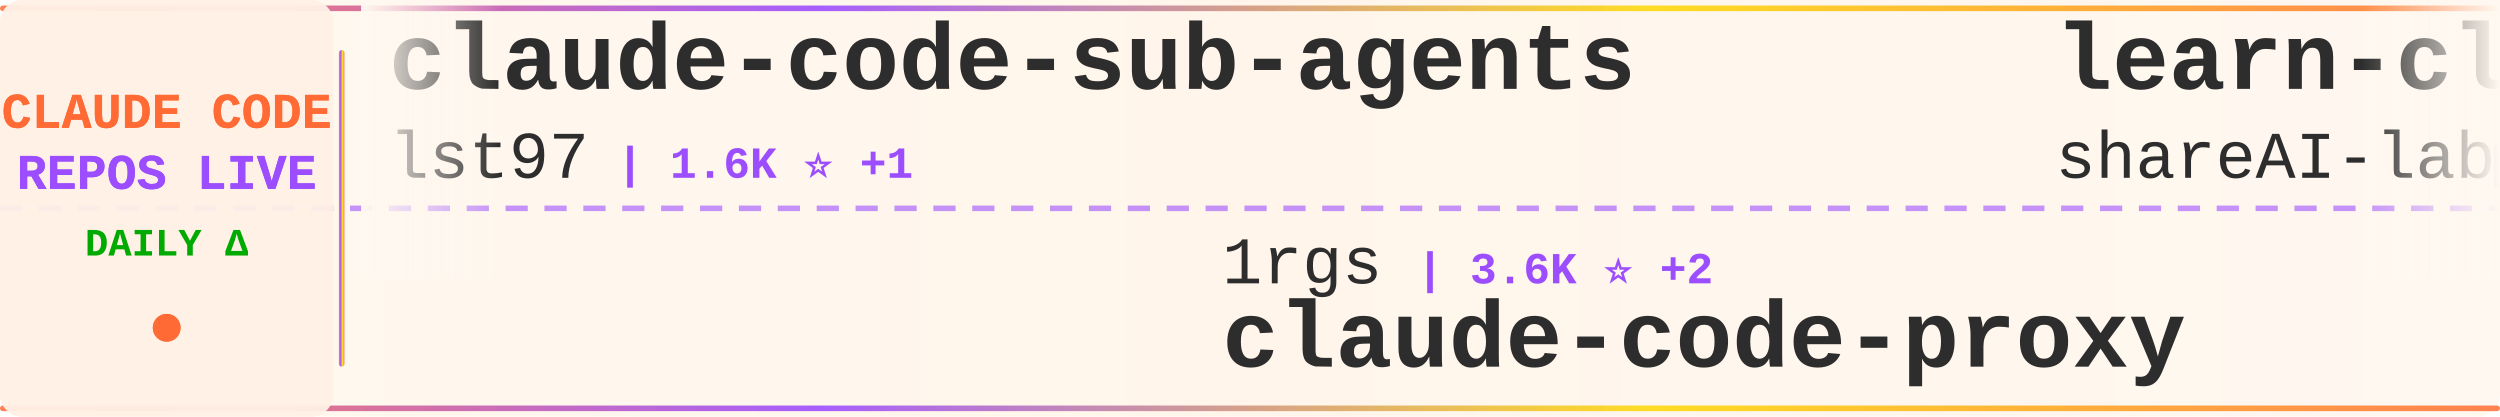
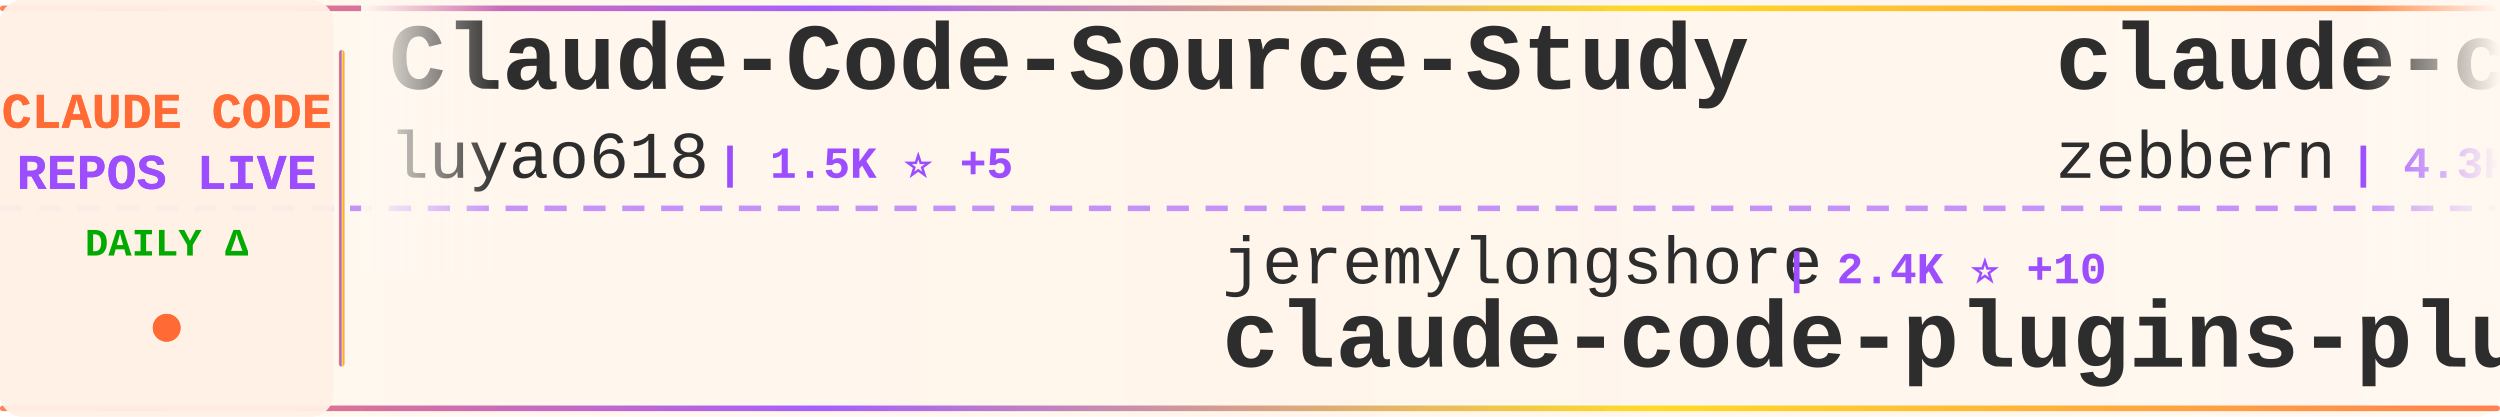
<svg xmlns="http://www.w3.org/2000/svg" width="900" height="150">
  <defs>
    <linearGradient id="tickerBg" x1="0%" y1="0%" x2="100%" y2="0%">
      <stop offset="0%" style="stop-color:#fff8f0;stop-opacity:0.98" />
      <stop offset="50%" style="stop-color:#fff5eb;stop-opacity:1" />
      <stop offset="100%" style="stop-color:#fff8f0;stop-opacity:0.98" />
    </linearGradient>
    <linearGradient id="borderGrad" x1="0%" y1="0%" x2="100%" y2="0%">
      <stop offset="0%" style="stop-color:#FF6B35;stop-opacity:0.85">
        <animate attributeName="stop-opacity" values="0.85;1;0.85" dur="2s" repeatCount="indefinite" />
      </stop>
      <stop offset="33%" style="stop-color:#9C4EFF;stop-opacity:0.9">
        <animate attributeName="stop-opacity" values="0.9;1;0.9" dur="2.2s" repeatCount="indefinite" />
      </stop>
      <stop offset="66%" style="stop-color:#FFD700;stop-opacity:0.85">
        <animate attributeName="stop-opacity" values="0.85;1;0.85" dur="1.8s" repeatCount="indefinite" />
      </stop>
      <stop offset="100%" style="stop-color:#FF6B35;stop-opacity:0.85">
        <animate attributeName="stop-opacity" values="0.85;1;0.85" dur="2s" repeatCount="indefinite" />
      </stop>
    </linearGradient>
    <filter id="textGlow">
      <feGaussianBlur stdDeviation="0.15" result="coloredBlur" />
      <feMerge>
        <feMergeNode in="coloredBlur" />
        <feMergeNode in="SourceGraphic" />
      </feMerge>
    </filter>
    <filter id="metricGlow">
      <feGaussianBlur stdDeviation="0.2" result="coloredBlur" />
      <feMerge>
        <feMergeNode in="coloredBlur" />
        <feMergeNode in="SourceGraphic" />
      </feMerge>
    </filter>
    <linearGradient id="leftFade" x1="0%" y1="0%" x2="100%" y2="0%">
      <stop offset="0%" style="stop-color:#fff8f0;stop-opacity:1" />
      <stop offset="100%" style="stop-color:#fff8f0;stop-opacity:0" />
    </linearGradient>
    <linearGradient id="rightFade" x1="0%" y1="0%" x2="100%" y2="0%">
      <stop offset="0%" style="stop-color:#fff8f0;stop-opacity:0" />
      <stop offset="100%" style="stop-color:#fff8f0;stop-opacity:1" />
    </linearGradient>
  </defs>
  <rect width="900" height="150" fill="url(#tickerBg)" rx="8" />
  <rect x="0" y="2" width="900" height="2" fill="url(#borderGrad)" rx="1" />
  <rect x="0" y="146" width="900" height="2" fill="url(#borderGrad)" rx="1" />
  <line x1="0" y1="75" x2="900" y2="75" stroke="#9C4EFF" stroke-width="2" stroke-dasharray="8 6" opacity="0.6" />
  <rect x="0" y="0" width="120" height="150" fill="#fff0e6" opacity="0.95" rx="8" />
  <text x="60" y="46" font-family="'Courier New', monospace" font-size="18" font-weight="bold" fill="#FF6B35" text-anchor="middle" filter="url(#textGlow)">
    CLAUDE CODE
  </text>
  <text x="60" y="68" font-family="'Courier New', monospace" font-size="18" font-weight="bold" fill="#9C4EFF" text-anchor="middle" filter="url(#textGlow)">
    REPOS LIVE
  </text>
  <text x="60" y="92" font-family="'Courier New', monospace" font-size="14" font-weight="bold" fill="#00aa00" text-anchor="middle">
    DAILY Δ
  </text>
  <circle cx="60" cy="118" r="5" fill="#FF6B35" filter="url(#metricGlow)">
    <animate attributeName="r" values="4;6;4" dur="1.5s" repeatCount="indefinite" />
    <animate attributeName="opacity" values="0.6;1;0.6" dur="1.5s" repeatCount="indefinite" />
  </circle>
  <rect x="122" y="18" width="2" height="114" fill="url(#borderGrad)" rx="1" />
  <clipPath id="tickerClip">
    <rect x="130" y="0" width="770" height="150" />
  </clipPath>
  <g clip-path="url(#tickerClip)">
    <g id="tickerItems">
      <animateTransform attributeName="transform" attributeType="XML" type="translate" from="0 0" to="-3000 0" dur="54s" repeatCount="indefinite" />
      <g transform="translate(0, 0)">
+         <text x="140" y="32" font-family="'Courier New', monospace" font-size="34" font-weight="bold" fill="#2d2d2d">Claude-Code-Source-Study</text>
+         <text x="140" y="64" font-family="'Courier New', monospace" font-size="24" font-weight="normal" fill="#2d2d2d" opacity="1.0">luyao618</text>
+         <text x="258" y="64" font-family="'Courier New', monospace" font-size="16" font-weight="bold" fill="#9C4EFF"> | 1.5K ⭐ +5</text>
+       </g>
+       <g transform="translate(300, 0)">
+         <text x="140" y="102" font-family="'Courier New', monospace" font-size="24" font-weight="normal" fill="#2d2d2d" opacity="1.0">jeremylongshore</text>
+         <text x="342" y="102" font-family="'Courier New', monospace" font-size="16" font-weight="bold" fill="#9C4EFF"> | 2.4K ⭐ +10</text>
+         <text x="140" y="132" font-family="'Courier New', monospace" font-size="34" font-weight="bold" fill="#2d2d2d">claude-code-plugins-plus...</text>
+       </g>
+       <g transform="translate(600, 0)">
+         <text x="140" y="32" font-family="'Courier New', monospace" font-size="34" font-weight="bold" fill="#2d2d2d">claude-code-guide</text>
+         <text x="140" y="64" font-family="'Courier New', monospace" font-size="24" font-weight="normal" fill="#2d2d2d" opacity="1.0">zebbern</text>
+         <text x="246" y="64" font-family="'Courier New', monospace" font-size="16" font-weight="bold" fill="#9C4EFF"> | 4.3K ⭐ +8</text>
+       </g>
+       <g transform="translate(900, 0)">
+         <text x="140" y="102" font-family="'Courier New', monospace" font-size="24" font-weight="normal" fill="#2d2d2d" opacity="1.0">jqueryscript</text>
+         <text x="306" y="102" font-family="'Courier New', monospace" font-size="16" font-weight="bold" fill="#9C4EFF"> | 422 ⭐ +2</text>
+         <text x="140" y="132" font-family="'Courier New', monospace" font-size="34" font-weight="bold" fill="#2d2d2d">awesome-claude-code</text>
+       </g>
+       <g transform="translate(1200, 0)">
+         <text x="140" y="32" font-family="'Courier New', monospace" font-size="34" font-weight="bold" fill="#2d2d2d">claude-code-source-build</text>
+         <text x="140" y="64" font-family="'Courier New', monospace" font-size="24" font-weight="normal" fill="#2d2d2d" opacity="1.0">andrew-kramer-inno</text>
+         <text x="378" y="64" font-family="'Courier New', monospace" font-size="16" font-weight="bold" fill="#9C4EFF"> | 592 ⭐</text>
+       </g>
+       <g transform="translate(1500, 0)">
+         <text x="140" y="102" font-family="'Courier New', monospace" font-size="24" font-weight="normal" fill="#2d2d2d" opacity="1.0">pengchengneo</text>
+         <text x="306" y="102" font-family="'Courier New', monospace" font-size="16" font-weight="bold" fill="#9C4EFF"> | 1.5K ⭐ +8</text>
+         <text x="140" y="132" font-family="'Courier New', monospace" font-size="34" font-weight="bold" fill="#2d2d2d">Claude-Code</text>
+       </g>
+       <g transform="translate(1800, 0)">
        <text x="140" y="32" font-family="'Courier New', monospace" font-size="34" font-weight="bold" fill="#2d2d2d">claude-code-sub-agents</text>
        <text x="140" y="64" font-family="'Courier New', monospace" font-size="24" font-weight="normal" fill="#2d2d2d" opacity="1.0">lst97</text>
        <text x="222" y="64" font-family="'Courier New', monospace" font-size="16" font-weight="bold" fill="#9C4EFF"> | 1.6K ⭐ +1</text>
      </g>
-       <g transform="translate(300, 0)">
-         <text x="140" y="102" font-family="'Courier New', monospace" font-size="24" font-weight="normal" fill="#2d2d2d" opacity="1.0">1rgs</text>
-         <text x="210" y="102" font-family="'Courier New', monospace" font-size="16" font-weight="bold" fill="#9C4EFF"> | 3.6K ⭐ +2</text>
-         <text x="140" y="132" font-family="'Courier New', monospace" font-size="34" font-weight="bold" fill="#2d2d2d">claude-code-proxy</text>
-       </g>
-       <g transform="translate(600, 0)">
-         <text x="140" y="32" font-family="'Courier New', monospace" font-size="34" font-weight="bold" fill="#2d2d2d">learn-claude-code</text>
-         <text x="140" y="64" font-family="'Courier New', monospace" font-size="24" font-weight="normal" fill="#2d2d2d" opacity="1.0">shareAI-lab</text>
-         <text x="294" y="64" font-family="'Courier New', monospace" font-size="16" font-weight="bold" fill="#9C4EFF"> | 66.3K ⭐ +214</text>
-       </g>
-       <g transform="translate(900, 0)">
-         <text x="140" y="102" font-family="'Courier New', monospace" font-size="24" font-weight="normal" fill="#2d2d2d" opacity="1.0">disler</text>
-         <text x="234" y="102" font-family="'Courier New', monospace" font-size="16" font-weight="bold" fill="#9C4EFF"> | 1.4K ⭐ +3</text>
-         <text x="140" y="132" font-family="'Courier New', monospace" font-size="34" font-weight="bold" fill="#2d2d2d">pi-vs-claude-code</text>
-       </g>
-       <g transform="translate(1200, 0)">
-         <text x="140" y="32" font-family="'Courier New', monospace" font-size="34" font-weight="bold" fill="#2d2d2d">my-claude-code-setup</text>
-         <text x="140" y="64" font-family="'Courier New', monospace" font-size="24" font-weight="normal" fill="#2d2d2d" opacity="1.0">centminmod</text>
-         <text x="282" y="64" font-family="'Courier New', monospace" font-size="16" font-weight="bold" fill="#9C4EFF"> | 2.4K ⭐ +2</text>
-       </g>
-       <g transform="translate(1500, 0)">
-         <text x="140" y="102" font-family="'Courier New', monospace" font-size="24" font-weight="normal" fill="#2d2d2d" opacity="1.0">JrCx7scC</text>
-         <text x="258" y="102" font-family="'Courier New', monospace" font-size="16" font-weight="bold" fill="#9C4EFF"> | 370 ⭐</text>
-         <text x="140" y="132" font-family="'Courier New', monospace" font-size="34" font-weight="bold" fill="#2d2d2d">claude-code-source</text>
-       </g>
-       <g transform="translate(1800, 0)">
-         <text x="140" y="32" font-family="'Courier New', monospace" font-size="34" font-weight="bold" fill="#2d2d2d">CLIProxyAPI</text>
-         <text x="140" y="64" font-family="'Courier New', monospace" font-size="24" font-weight="normal" fill="#2d2d2d" opacity="1.0">router-for-me</text>
-         <text x="318" y="64" font-family="'Courier New', monospace" font-size="16" font-weight="bold" fill="#9C4EFF"> | 37.3K ⭐ +123</text>
-       </g>
      <g transform="translate(2100, 0)">
        <text x="140" y="102" font-family="'Courier New', monospace" font-size="24" font-weight="normal" fill="#2d2d2d" opacity="1.0">affaan-m</text>
-         <text x="258" y="102" font-family="'Courier New', monospace" font-size="16" font-weight="bold" fill="#9C4EFF"> | 214.2K ⭐ +875</text>
+         <text x="258" y="102" font-family="'Courier New', monospace" font-size="16" font-weight="bold" fill="#9C4EFF"> | 214.3K ⭐ +846</text>
        <text x="140" y="132" font-family="'Courier New', monospace" font-size="34" font-weight="bold" fill="#2d2d2d">ECC</text>
      </g>
      <g transform="translate(2400, 0)">
-         <text x="140" y="32" font-family="'Courier New', monospace" font-size="34" font-weight="bold" fill="#2d2d2d">claude-code-source-code-...</text>
-         <text x="140" y="64" font-family="'Courier New', monospace" font-size="24" font-weight="normal" fill="#2d2d2d" opacity="1.0">ghuntley</text>
-         <text x="258" y="64" font-family="'Courier New', monospace" font-size="16" font-weight="bold" fill="#9C4EFF"> | 982 ⭐</text>
+         <text x="140" y="32" font-family="'Courier New', monospace" font-size="34" font-weight="bold" fill="#2d2d2d">ralph-claude-code</text>
+         <text x="140" y="64" font-family="'Courier New', monospace" font-size="24" font-weight="normal" fill="#2d2d2d" opacity="1.0">frankbria</text>
+         <text x="270" y="64" font-family="'Courier New', monospace" font-size="16" font-weight="bold" fill="#9C4EFF"> | 9.3K ⭐ +9</text>
      </g>
      <g transform="translate(2700, 0)">
-         <text x="140" y="102" font-family="'Courier New', monospace" font-size="24" font-weight="normal" fill="#2d2d2d" opacity="1.0">diet103</text>
-         <text x="246" y="102" font-family="'Courier New', monospace" font-size="16" font-weight="bold" fill="#9C4EFF"> | 9.7K ⭐</text>
-         <text x="140" y="132" font-family="'Courier New', monospace" font-size="34" font-weight="bold" fill="#2d2d2d">claude-code-infrastructu...</text>
+         <text x="140" y="102" font-family="'Courier New', monospace" font-size="24" font-weight="normal" fill="#2d2d2d" opacity="1.0">fuergaosi233</text>
+         <text x="306" y="102" font-family="'Courier New', monospace" font-size="16" font-weight="bold" fill="#9C4EFF"> | 2.7K ⭐ +5</text>
+         <text x="140" y="132" font-family="'Courier New', monospace" font-size="34" font-weight="bold" fill="#2d2d2d">claude-code-proxy</text>
      </g>
      <g transform="translate(3000, 0)">
-         <text x="140" y="32" font-family="'Courier New', monospace" font-size="34" font-weight="bold" fill="#2d2d2d">claude-code-sub-agents</text>
-         <text x="140" y="64" font-family="'Courier New', monospace" font-size="24" font-weight="normal" fill="#2d2d2d" opacity="1.0">lst97</text>
-         <text x="222" y="64" font-family="'Courier New', monospace" font-size="16" font-weight="bold" fill="#9C4EFF"> | 1.6K ⭐ +1</text>
+         <text x="140" y="32" font-family="'Courier New', monospace" font-size="34" font-weight="bold" fill="#2d2d2d">Claude-Code-Source-Study</text>
+         <text x="140" y="64" font-family="'Courier New', monospace" font-size="24" font-weight="normal" fill="#2d2d2d" opacity="1.0">luyao618</text>
+         <text x="258" y="64" font-family="'Courier New', monospace" font-size="16" font-weight="bold" fill="#9C4EFF"> | 1.5K ⭐ +5</text>
      </g>
      <g transform="translate(3300, 0)">
-         <text x="140" y="102" font-family="'Courier New', monospace" font-size="24" font-weight="normal" fill="#2d2d2d" opacity="1.0">1rgs</text>
-         <text x="210" y="102" font-family="'Courier New', monospace" font-size="16" font-weight="bold" fill="#9C4EFF"> | 3.6K ⭐ +2</text>
-         <text x="140" y="132" font-family="'Courier New', monospace" font-size="34" font-weight="bold" fill="#2d2d2d">claude-code-proxy</text>
+         <text x="140" y="102" font-family="'Courier New', monospace" font-size="24" font-weight="normal" fill="#2d2d2d" opacity="1.0">jeremylongshore</text>
+         <text x="342" y="102" font-family="'Courier New', monospace" font-size="16" font-weight="bold" fill="#9C4EFF"> | 2.4K ⭐ +10</text>
+         <text x="140" y="132" font-family="'Courier New', monospace" font-size="34" font-weight="bold" fill="#2d2d2d">claude-code-plugins-plus...</text>
      </g>
      <g transform="translate(3600, 0)">
-         <text x="140" y="32" font-family="'Courier New', monospace" font-size="34" font-weight="bold" fill="#2d2d2d">learn-claude-code</text>
-         <text x="140" y="64" font-family="'Courier New', monospace" font-size="24" font-weight="normal" fill="#2d2d2d" opacity="1.0">shareAI-lab</text>
-         <text x="294" y="64" font-family="'Courier New', monospace" font-size="16" font-weight="bold" fill="#9C4EFF"> | 66.3K ⭐ +214</text>
+         <text x="140" y="32" font-family="'Courier New', monospace" font-size="34" font-weight="bold" fill="#2d2d2d">claude-code-guide</text>
+         <text x="140" y="64" font-family="'Courier New', monospace" font-size="24" font-weight="normal" fill="#2d2d2d" opacity="1.0">zebbern</text>
+         <text x="246" y="64" font-family="'Courier New', monospace" font-size="16" font-weight="bold" fill="#9C4EFF"> | 4.3K ⭐ +8</text>
      </g>
      <g transform="translate(3900, 0)">
-         <text x="140" y="102" font-family="'Courier New', monospace" font-size="24" font-weight="normal" fill="#2d2d2d" opacity="1.0">disler</text>
-         <text x="234" y="102" font-family="'Courier New', monospace" font-size="16" font-weight="bold" fill="#9C4EFF"> | 1.4K ⭐ +3</text>
-         <text x="140" y="132" font-family="'Courier New', monospace" font-size="34" font-weight="bold" fill="#2d2d2d">pi-vs-claude-code</text>
+         <text x="140" y="102" font-family="'Courier New', monospace" font-size="24" font-weight="normal" fill="#2d2d2d" opacity="1.0">jqueryscript</text>
+         <text x="306" y="102" font-family="'Courier New', monospace" font-size="16" font-weight="bold" fill="#9C4EFF"> | 422 ⭐ +2</text>
+         <text x="140" y="132" font-family="'Courier New', monospace" font-size="34" font-weight="bold" fill="#2d2d2d">awesome-claude-code</text>
      </g>
    </g>
  </g>
  <rect x="130" y="0" width="50" height="100" fill="url(#leftFade)" />
  <rect x="850" y="0" width="50" height="100" fill="url(#rightFade)" />
</svg>
